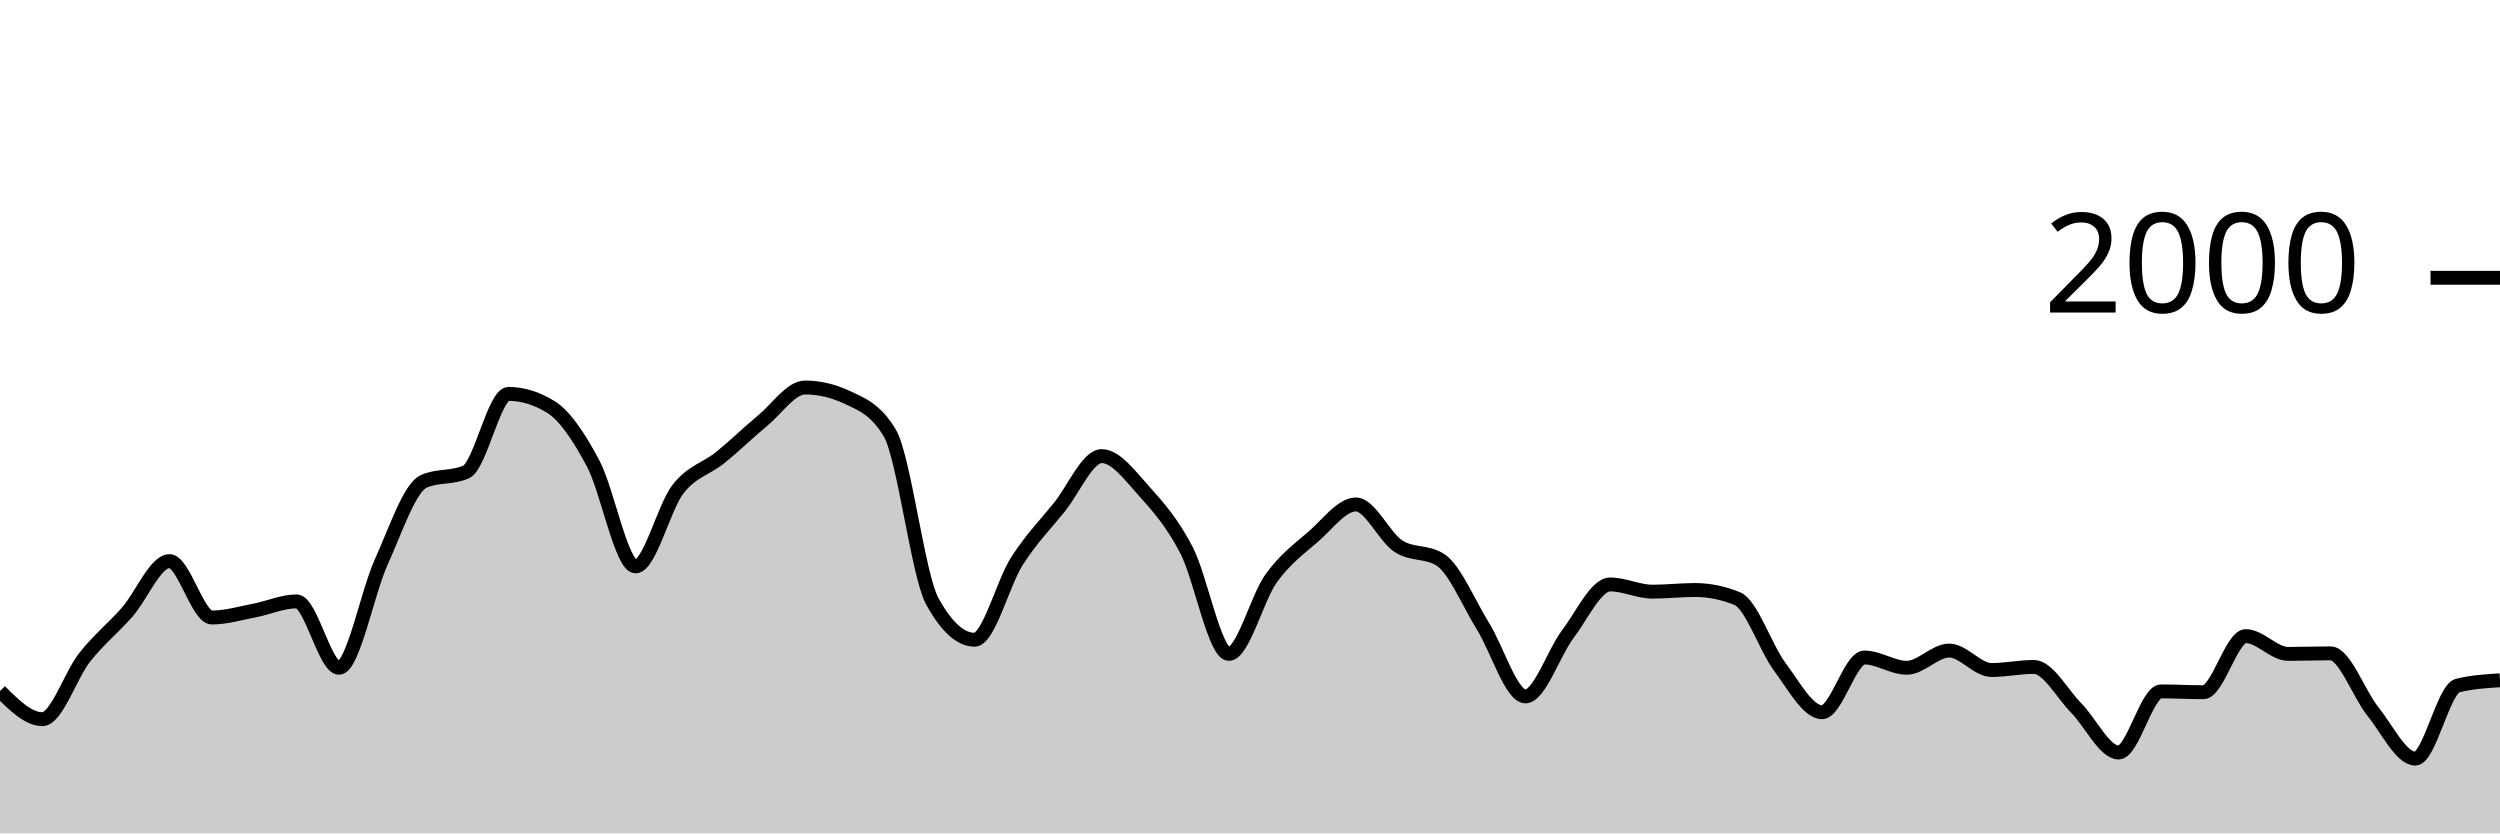
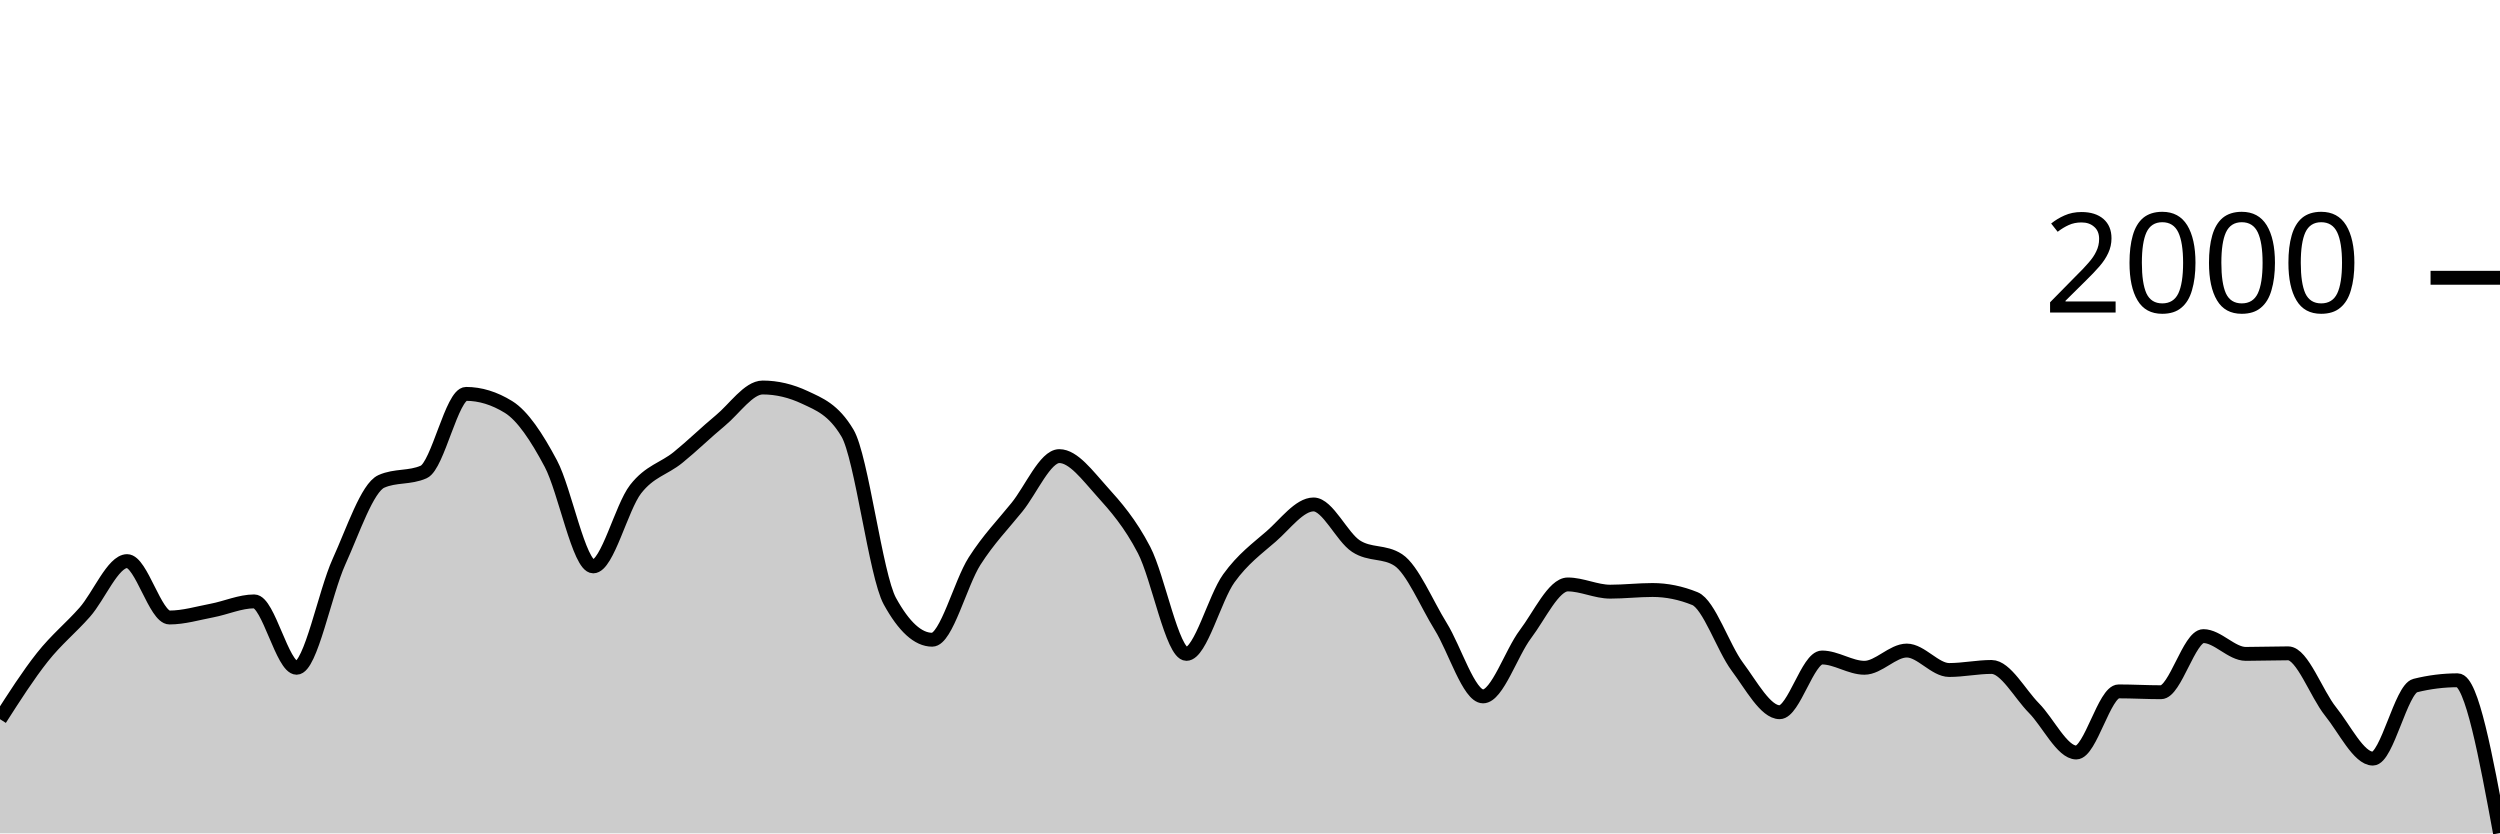
<svg xmlns="http://www.w3.org/2000/svg" viewBox="0 0 180 60">
  <g transform="translate(0,20)">
-     <path class="area" fill="rgba(0, 0, 0, 0.2)" d="M0,29.76C1.017,30.77,2.034,31.78,3.051,31.78C4.068,31.78,5.085,28.603,6.102,27.32C7.119,26.037,8.136,25.233,9.153,24.08C10.169,22.927,11.186,20.4,12.203,20.4C13.22,20.4,14.237,24.46,15.254,24.46C16.271,24.46,17.288,24.153,18.305,23.96C19.322,23.767,20.339,23.3,21.356,23.3C22.373,23.3,23.39,28.08,24.407,28.08C25.424,28.08,26.441,22.677,27.458,20.44C28.475,18.203,29.492,15.113,30.508,14.66C31.525,14.207,32.542,14.433,33.559,13.98C34.576,13.527,35.593,8.36,36.61,8.36C37.627,8.36,38.644,8.673,39.661,9.3C40.678,9.927,41.695,11.467,42.712,13.38C43.729,15.293,44.746,20.78,45.763,20.78C46.78,20.78,47.797,16.527,48.814,15.22C49.831,13.913,50.847,13.763,51.864,12.94C52.881,12.117,53.898,11.12,54.915,10.28C55.932,9.44,56.949,7.9,57.966,7.9C58.983,7.9,60,8.14,61.017,8.62C62.034,9.1,63.051,9.473,64.068,11.18C65.085,12.887,66.102,21.427,67.119,23.28C68.136,25.133,69.153,26.06,70.169,26.06C71.186,26.06,72.203,21.99,73.22,20.4C74.237,18.81,75.254,17.78,76.271,16.52C77.288,15.26,78.305,12.84,79.322,12.84C80.339,12.84,81.356,14.233,82.373,15.36C83.39,16.487,84.407,17.647,85.424,19.6C86.441,21.553,87.458,27.08,88.475,27.08C89.492,27.08,90.508,23.05,91.525,21.64C92.542,20.23,93.559,19.507,94.576,18.62C95.593,17.733,96.61,16.32,97.627,16.32C98.644,16.32,99.661,18.653,100.678,19.32C101.695,19.987,102.712,19.653,103.729,20.32C104.746,20.987,105.763,23.463,106.78,25.1C107.797,26.737,108.814,30.14,109.831,30.14C110.847,30.14,111.864,27.003,112.881,25.66C113.898,24.317,114.915,22.08,115.932,22.08C116.949,22.08,117.966,22.6,118.983,22.6C120,22.6,121.017,22.48,122.034,22.48C123.051,22.48,124.068,22.687,125.085,23.1C126.102,23.513,127.119,26.637,128.136,28C129.153,29.363,130.169,31.28,131.186,31.28C132.203,31.28,133.22,27.34,134.237,27.34C135.254,27.34,136.271,28.08,137.288,28.08C138.305,28.08,139.322,26.84,140.339,26.84C141.356,26.84,142.373,28.24,143.39,28.24C144.407,28.24,145.424,28.02,146.441,28.02C147.458,28.02,148.475,29.953,149.492,30.98C150.508,32.007,151.525,34.18,152.542,34.18C153.559,34.18,154.576,29.78,155.593,29.78C156.61,29.78,157.627,29.84,158.644,29.84C159.661,29.84,160.678,25.8,161.695,25.8C162.712,25.8,163.729,27.08,164.746,27.08C165.763,27.08,166.78,27.04,167.797,27.04C168.814,27.04,169.831,29.957,170.847,31.22C171.864,32.483,172.881,34.62,173.898,34.62C174.915,34.62,175.932,29.613,176.949,29.36C177.966,29.107,178.983,29.043,180,28.98L180,40C178.983,40,177.966,40,176.949,40C175.932,40,174.915,40,173.898,40C172.881,40,171.864,40,170.847,40C169.831,40,168.814,40,167.797,40C166.78,40,165.763,40,164.746,40C163.729,40,162.712,40,161.695,40C160.678,40,159.661,40,158.644,40C157.627,40,156.61,40,155.593,40C154.576,40,153.559,40,152.542,40C151.525,40,150.508,40,149.492,40C148.475,40,147.458,40,146.441,40C145.424,40,144.407,40,143.39,40C142.373,40,141.356,40,140.339,40C139.322,40,138.305,40,137.288,40C136.271,40,135.254,40,134.237,40C133.22,40,132.203,40,131.186,40C130.169,40,129.153,40,128.136,40C127.119,40,126.102,40,125.085,40C124.068,40,123.051,40,122.034,40C121.017,40,120,40,118.983,40C117.966,40,116.949,40,115.932,40C114.915,40,113.898,40,112.881,40C111.864,40,110.847,40,109.831,40C108.814,40,107.797,40,106.78,40C105.763,40,104.746,40,103.729,40C102.712,40,101.695,40,100.678,40C99.661,40,98.644,40,97.627,40C96.61,40,95.593,40,94.576,40C93.559,40,92.542,40,91.525,40C90.508,40,89.492,40,88.475,40C87.458,40,86.441,40,85.424,40C84.407,40,83.39,40,82.373,40C81.356,40,80.339,40,79.322,40C78.305,40,77.288,40,76.271,40C75.254,40,74.237,40,73.22,40C72.203,40,71.186,40,70.169,40C69.153,40,68.136,40,67.119,40C66.102,40,65.085,40,64.068,40C63.051,40,62.034,40,61.017,40C60,40,58.983,40,57.966,40C56.949,40,55.932,40,54.915,40C53.898,40,52.881,40,51.864,40C50.847,40,49.831,40,48.814,40C47.797,40,46.78,40,45.763,40C44.746,40,43.729,40,42.712,40C41.695,40,40.678,40,39.661,40C38.644,40,37.627,40,36.61,40C35.593,40,34.576,40,33.559,40C32.542,40,31.525,40,30.508,40C29.492,40,28.475,40,27.458,40C26.441,40,25.424,40,24.407,40C23.39,40,22.373,40,21.356,40C20.339,40,19.322,40,18.305,40C17.288,40,16.271,40,15.254,40C14.237,40,13.22,40,12.203,40C11.186,40,10.169,40,9.153,40C8.136,40,7.119,40,6.102,40C5.085,40,4.068,40,3.051,40C2.034,40,1.017,40,0,40Z" />
-     <path class="line" stroke="black" fill="none" d="M0,29.76C1.017,30.77,2.034,31.78,3.051,31.78C4.068,31.78,5.085,28.603,6.102,27.32C7.119,26.037,8.136,25.233,9.153,24.08C10.169,22.927,11.186,20.4,12.203,20.4C13.22,20.4,14.237,24.46,15.254,24.46C16.271,24.46,17.288,24.153,18.305,23.96C19.322,23.767,20.339,23.3,21.356,23.3C22.373,23.3,23.39,28.08,24.407,28.08C25.424,28.08,26.441,22.677,27.458,20.44C28.475,18.203,29.492,15.113,30.508,14.66C31.525,14.207,32.542,14.433,33.559,13.98C34.576,13.527,35.593,8.36,36.61,8.36C37.627,8.36,38.644,8.673,39.661,9.3C40.678,9.927,41.695,11.467,42.712,13.38C43.729,15.293,44.746,20.78,45.763,20.78C46.78,20.78,47.797,16.527,48.814,15.22C49.831,13.913,50.847,13.763,51.864,12.94C52.881,12.117,53.898,11.12,54.915,10.28C55.932,9.44,56.949,7.9,57.966,7.9C58.983,7.9,60,8.14,61.017,8.62C62.034,9.1,63.051,9.473,64.068,11.18C65.085,12.887,66.102,21.427,67.119,23.28C68.136,25.133,69.153,26.06,70.169,26.06C71.186,26.06,72.203,21.99,73.22,20.4C74.237,18.81,75.254,17.78,76.271,16.52C77.288,15.26,78.305,12.84,79.322,12.84C80.339,12.84,81.356,14.233,82.373,15.36C83.39,16.487,84.407,17.647,85.424,19.6C86.441,21.553,87.458,27.08,88.475,27.08C89.492,27.08,90.508,23.05,91.525,21.64C92.542,20.23,93.559,19.507,94.576,18.62C95.593,17.733,96.61,16.32,97.627,16.32C98.644,16.32,99.661,18.653,100.678,19.32C101.695,19.987,102.712,19.653,103.729,20.32C104.746,20.987,105.763,23.463,106.78,25.1C107.797,26.737,108.814,30.14,109.831,30.14C110.847,30.14,111.864,27.003,112.881,25.66C113.898,24.317,114.915,22.08,115.932,22.08C116.949,22.08,117.966,22.6,118.983,22.6C120,22.6,121.017,22.48,122.034,22.48C123.051,22.48,124.068,22.687,125.085,23.1C126.102,23.513,127.119,26.637,128.136,28C129.153,29.363,130.169,31.28,131.186,31.28C132.203,31.28,133.22,27.34,134.237,27.34C135.254,27.34,136.271,28.08,137.288,28.08C138.305,28.08,139.322,26.84,140.339,26.84C141.356,26.84,142.373,28.24,143.39,28.24C144.407,28.24,145.424,28.02,146.441,28.02C147.458,28.02,148.475,29.953,149.492,30.98C150.508,32.007,151.525,34.18,152.542,34.18C153.559,34.18,154.576,29.78,155.593,29.78C156.61,29.78,157.627,29.84,158.644,29.84C159.661,29.84,160.678,25.8,161.695,25.8C162.712,25.8,163.729,27.08,164.746,27.08C165.763,27.08,166.78,27.04,167.797,27.04C168.814,27.04,169.831,29.957,170.847,31.22C171.864,32.483,172.881,34.62,173.898,34.62C174.915,34.62,175.932,29.613,176.949,29.36C177.966,29.107,178.983,29.043,180,28.98" />
+     <path class="area" fill="rgba(0, 0, 0, 0.2)" d="M0,31.78C1.017,30.192,2.034,28.603,3.051,27.32C4.068,26.037,5.085,25.233,6.102,24.08C7.119,22.927,8.136,20.4,9.153,20.4C10.169,20.4,11.186,24.46,12.203,24.46C13.22,24.46,14.237,24.153,15.254,23.96C16.271,23.767,17.288,23.3,18.305,23.3C19.322,23.3,20.339,28.08,21.356,28.08C22.373,28.08,23.39,22.677,24.407,20.44C25.424,18.203,26.441,15.113,27.458,14.66C28.475,14.207,29.492,14.433,30.508,13.98C31.525,13.527,32.542,8.36,33.559,8.36C34.576,8.36,35.593,8.673,36.61,9.3C37.627,9.927,38.644,11.467,39.661,13.38C40.678,15.293,41.695,20.78,42.712,20.78C43.729,20.78,44.746,16.527,45.763,15.22C46.78,13.913,47.797,13.763,48.814,12.94C49.831,12.117,50.847,11.12,51.864,10.28C52.881,9.44,53.898,7.9,54.915,7.9C55.932,7.9,56.949,8.14,57.966,8.62C58.983,9.1,60,9.473,61.017,11.18C62.034,12.887,63.051,21.427,64.068,23.28C65.085,25.133,66.102,26.06,67.119,26.06C68.136,26.06,69.153,21.99,70.169,20.4C71.186,18.81,72.203,17.78,73.22,16.52C74.237,15.26,75.254,12.84,76.271,12.84C77.288,12.84,78.305,14.233,79.322,15.36C80.339,16.487,81.356,17.647,82.373,19.6C83.39,21.553,84.407,27.08,85.424,27.08C86.441,27.08,87.458,23.05,88.475,21.64C89.492,20.23,90.508,19.507,91.525,18.62C92.542,17.733,93.559,16.32,94.576,16.32C95.593,16.32,96.61,18.653,97.627,19.32C98.644,19.987,99.661,19.653,100.678,20.32C101.695,20.987,102.712,23.463,103.729,25.1C104.746,26.737,105.763,30.14,106.78,30.14C107.797,30.14,108.814,27.003,109.831,25.66C110.847,24.317,111.864,22.08,112.881,22.08C113.898,22.08,114.915,22.6,115.932,22.6C116.949,22.6,117.966,22.48,118.983,22.48C120,22.48,121.017,22.687,122.034,23.1C123.051,23.513,124.068,26.637,125.085,28C126.102,29.363,127.119,31.28,128.136,31.28C129.153,31.28,130.169,27.34,131.186,27.34C132.203,27.34,133.22,28.08,134.237,28.08C135.254,28.08,136.271,26.84,137.288,26.84C138.305,26.84,139.322,28.24,140.339,28.24C141.356,28.24,142.373,28.02,143.39,28.02C144.407,28.02,145.424,29.953,146.441,30.98C147.458,32.007,148.475,34.18,149.492,34.18C150.508,34.18,151.525,29.78,152.542,29.78C153.559,29.78,154.576,29.84,155.593,29.84C156.61,29.84,157.627,25.8,158.644,25.8C159.661,25.8,160.678,27.08,161.695,27.08C162.712,27.08,163.729,27.04,164.746,27.04C165.763,27.04,166.78,29.957,167.797,31.22C168.814,32.483,169.831,34.62,170.847,34.62C171.864,34.62,172.881,29.613,173.898,29.36C174.915,29.107,175.932,28.98,176.949,28.98C177.966,28.98,178.983,34.48,180,39.98L180,40C178.983,40,177.966,40,176.949,40C175.932,40,174.915,40,173.898,40C172.881,40,171.864,40,170.847,40C169.831,40,168.814,40,167.797,40C166.78,40,165.763,40,164.746,40C163.729,40,162.712,40,161.695,40C160.678,40,159.661,40,158.644,40C157.627,40,156.61,40,155.593,40C154.576,40,153.559,40,152.542,40C151.525,40,150.508,40,149.492,40C148.475,40,147.458,40,146.441,40C145.424,40,144.407,40,143.39,40C142.373,40,141.356,40,140.339,40C139.322,40,138.305,40,137.288,40C136.271,40,135.254,40,134.237,40C133.22,40,132.203,40,131.186,40C130.169,40,129.153,40,128.136,40C127.119,40,126.102,40,125.085,40C124.068,40,123.051,40,122.034,40C121.017,40,120,40,118.983,40C117.966,40,116.949,40,115.932,40C114.915,40,113.898,40,112.881,40C111.864,40,110.847,40,109.831,40C108.814,40,107.797,40,106.78,40C105.763,40,104.746,40,103.729,40C102.712,40,101.695,40,100.678,40C99.661,40,98.644,40,97.627,40C96.61,40,95.593,40,94.576,40C93.559,40,92.542,40,91.525,40C90.508,40,89.492,40,88.475,40C87.458,40,86.441,40,85.424,40C84.407,40,83.39,40,82.373,40C81.356,40,80.339,40,79.322,40C78.305,40,77.288,40,76.271,40C75.254,40,74.237,40,73.22,40C72.203,40,71.186,40,70.169,40C69.153,40,68.136,40,67.119,40C66.102,40,65.085,40,64.068,40C63.051,40,62.034,40,61.017,40C60,40,58.983,40,57.966,40C56.949,40,55.932,40,54.915,40C53.898,40,52.881,40,51.864,40C50.847,40,49.831,40,48.814,40C47.797,40,46.78,40,45.763,40C44.746,40,43.729,40,42.712,40C41.695,40,40.678,40,39.661,40C38.644,40,37.627,40,36.61,40C35.593,40,34.576,40,33.559,40C32.542,40,31.525,40,30.508,40C29.492,40,28.475,40,27.458,40C26.441,40,25.424,40,24.407,40C23.39,40,22.373,40,21.356,40C20.339,40,19.322,40,18.305,40C17.288,40,16.271,40,15.254,40C14.237,40,13.22,40,12.203,40C11.186,40,10.169,40,9.153,40C8.136,40,7.119,40,6.102,40C5.085,40,4.068,40,3.051,40C2.034,40,1.017,40,0,40Z" />
+     <path class="line" stroke="black" fill="none" d="M0,31.78C1.017,30.192,2.034,28.603,3.051,27.32C4.068,26.037,5.085,25.233,6.102,24.08C7.119,22.927,8.136,20.4,9.153,20.4C10.169,20.4,11.186,24.46,12.203,24.46C13.22,24.46,14.237,24.153,15.254,23.96C16.271,23.767,17.288,23.3,18.305,23.3C19.322,23.3,20.339,28.08,21.356,28.08C22.373,28.08,23.39,22.677,24.407,20.44C25.424,18.203,26.441,15.113,27.458,14.66C28.475,14.207,29.492,14.433,30.508,13.98C31.525,13.527,32.542,8.36,33.559,8.36C34.576,8.36,35.593,8.673,36.61,9.3C37.627,9.927,38.644,11.467,39.661,13.38C40.678,15.293,41.695,20.78,42.712,20.78C43.729,20.78,44.746,16.527,45.763,15.22C46.78,13.913,47.797,13.763,48.814,12.94C49.831,12.117,50.847,11.12,51.864,10.28C52.881,9.44,53.898,7.9,54.915,7.9C55.932,7.9,56.949,8.14,57.966,8.62C58.983,9.1,60,9.473,61.017,11.18C62.034,12.887,63.051,21.427,64.068,23.28C65.085,25.133,66.102,26.06,67.119,26.06C68.136,26.06,69.153,21.99,70.169,20.4C71.186,18.81,72.203,17.78,73.22,16.52C74.237,15.26,75.254,12.84,76.271,12.84C77.288,12.84,78.305,14.233,79.322,15.36C80.339,16.487,81.356,17.647,82.373,19.6C83.39,21.553,84.407,27.08,85.424,27.08C86.441,27.08,87.458,23.05,88.475,21.64C89.492,20.23,90.508,19.507,91.525,18.62C92.542,17.733,93.559,16.32,94.576,16.32C95.593,16.32,96.61,18.653,97.627,19.32C98.644,19.987,99.661,19.653,100.678,20.32C101.695,20.987,102.712,23.463,103.729,25.1C104.746,26.737,105.763,30.14,106.78,30.14C107.797,30.14,108.814,27.003,109.831,25.66C110.847,24.317,111.864,22.08,112.881,22.08C113.898,22.08,114.915,22.6,115.932,22.6C116.949,22.6,117.966,22.48,118.983,22.48C120,22.48,121.017,22.687,122.034,23.1C123.051,23.513,124.068,26.637,125.085,28C126.102,29.363,127.119,31.28,128.136,31.28C129.153,31.28,130.169,27.34,131.186,27.34C132.203,27.34,133.22,28.08,134.237,28.08C135.254,28.08,136.271,26.84,137.288,26.84C138.305,26.84,139.322,28.24,140.339,28.24C141.356,28.24,142.373,28.02,143.39,28.02C144.407,28.02,145.424,29.953,146.441,30.98C147.458,32.007,148.475,34.18,149.492,34.18C150.508,34.18,151.525,29.78,152.542,29.78C153.559,29.78,154.576,29.84,155.593,29.84C156.61,29.84,157.627,25.8,158.644,25.8C159.661,25.8,160.678,27.08,161.695,27.08C162.712,27.08,163.729,27.04,164.746,27.04C165.763,27.04,166.78,29.957,167.797,31.22C168.814,32.483,169.831,34.62,170.847,34.62C171.864,34.62,172.881,29.613,173.898,29.36C174.915,29.107,175.932,28.98,176.949,28.98C177.966,28.98,178.983,34.48,180,39.98" />
    <path class="axis-ceiling" stroke-width="1" stroke="black" fill="none" d="M175,0L180,0" />
    <text class="axis-ceiling-label" font-family="sans-serif" text-anchor="end" font-size="10px" x="170" y="2.5">2000</text>
  </g>
</svg>
